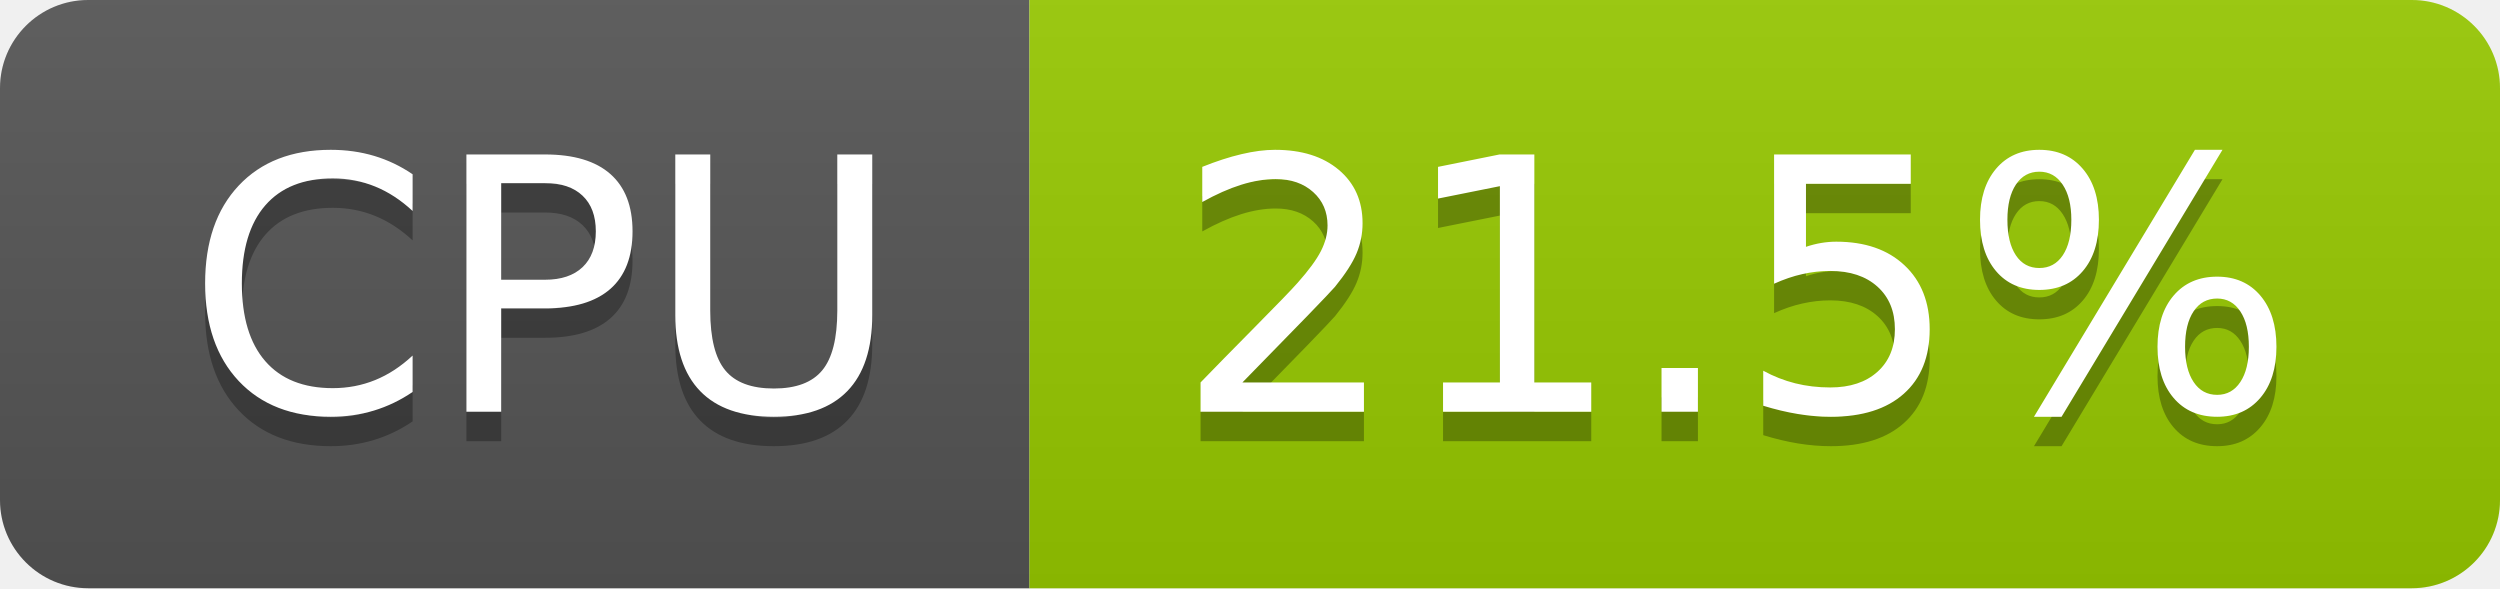
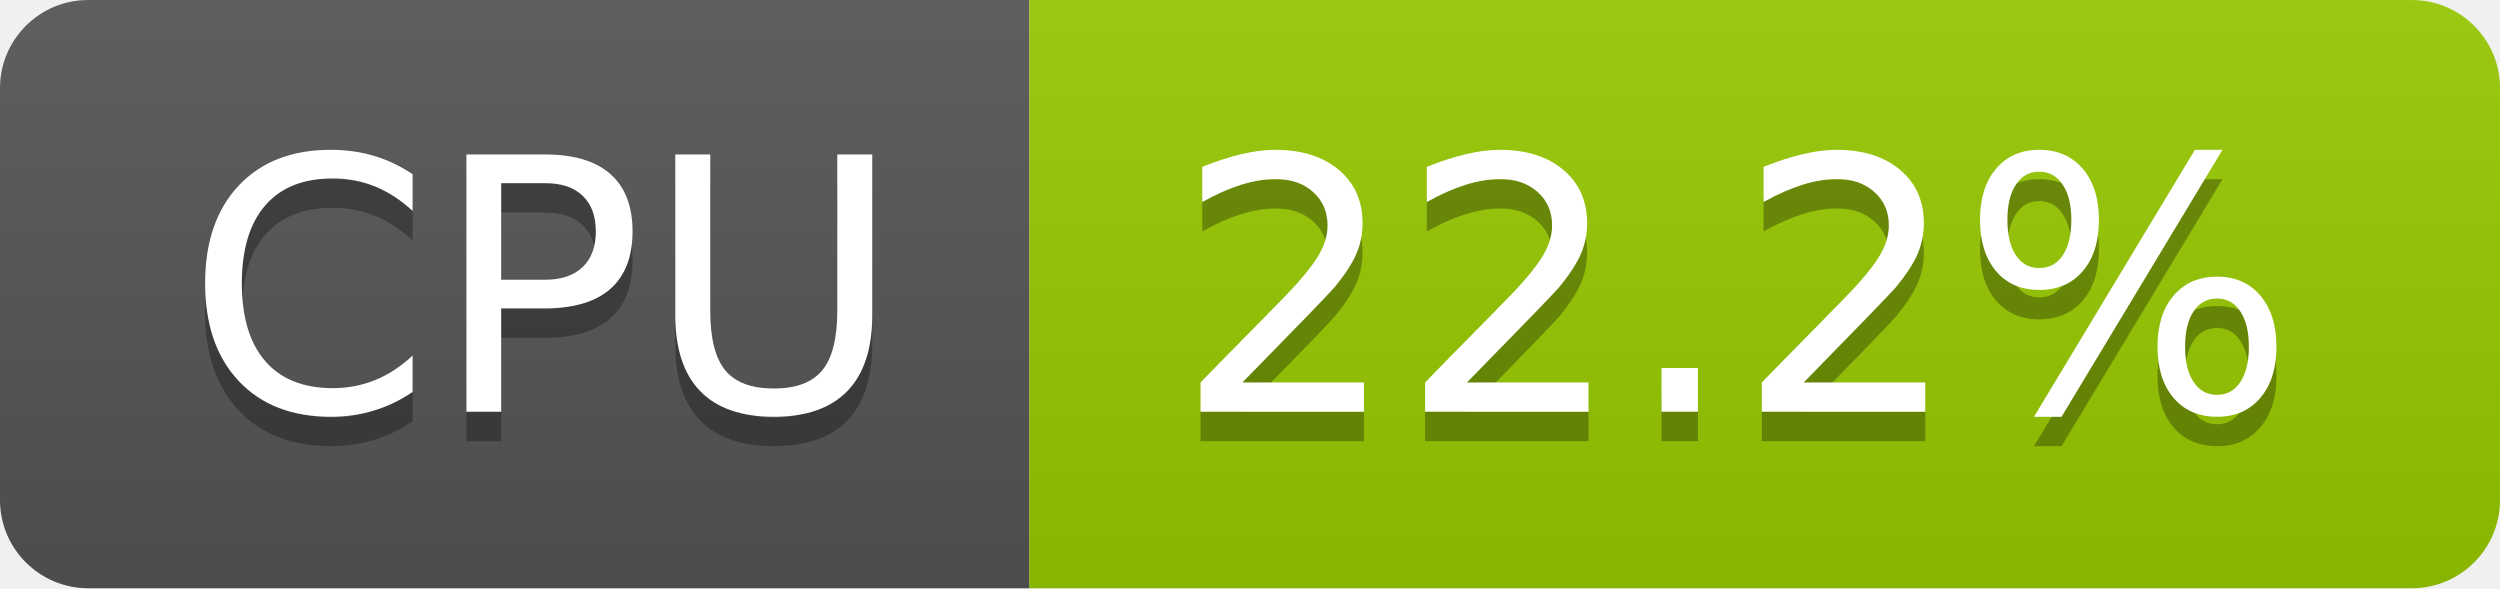
- <svg xmlns="http://www.w3.org/2000/svg" width="85" height="20" role="img" aria-label="CPU: 21.5%">
+ <svg xmlns="http://www.w3.org/2000/svg" width="85" height="20" role="img" aria-label="CPU: 22.2%">
  <linearGradient id="s" x2="0" y2="100%">
    <stop offset="0" stop-color="#bbb" stop-opacity=".1" />
    <stop offset="1" stop-opacity=".1" />
  </linearGradient>
  <clipPath id="r">
    <rect width="85" height="20" rx="3" fill="#fff" />
  </clipPath>
  <g clip-path="url(#r)">
    <rect width="35" height="20" fill="#555" />
    <rect x="35" width="50" height="20" fill="#97ca00" />
    <rect width="85" height="20" fill="url(#s)" />
  </g>
  <g fill="#fff" text-anchor="middle" font-family="Verdana,Geneva,DejaVu Sans,sans-serif" text-rendering="geometricPrecision" font-size="120">
    <text aria-hidden="true" x="185" y="150" fill="#010101" fill-opacity=".3" transform="scale(.1)" textLength="247">CPU</text>
    <text x="185" y="140" transform="scale(.1)" fill="#fff" textLength="247">CPU</text>
-     <text aria-hidden="true" x="590" y="150" fill="#010101" fill-opacity=".3" transform="scale(.1)" textLength="390">21.5%</text>
-     <text x="590" y="140" transform="scale(.1)" fill="#fff" textLength="390">21.5%</text>
+     <text aria-hidden="true" x="590" y="150" fill="#010101" fill-opacity=".3" transform="scale(.1)" textLength="390">22.2%</text>
+     <text x="590" y="140" transform="scale(.1)" fill="#fff" textLength="390">22.2%</text>
  </g>
</svg>
